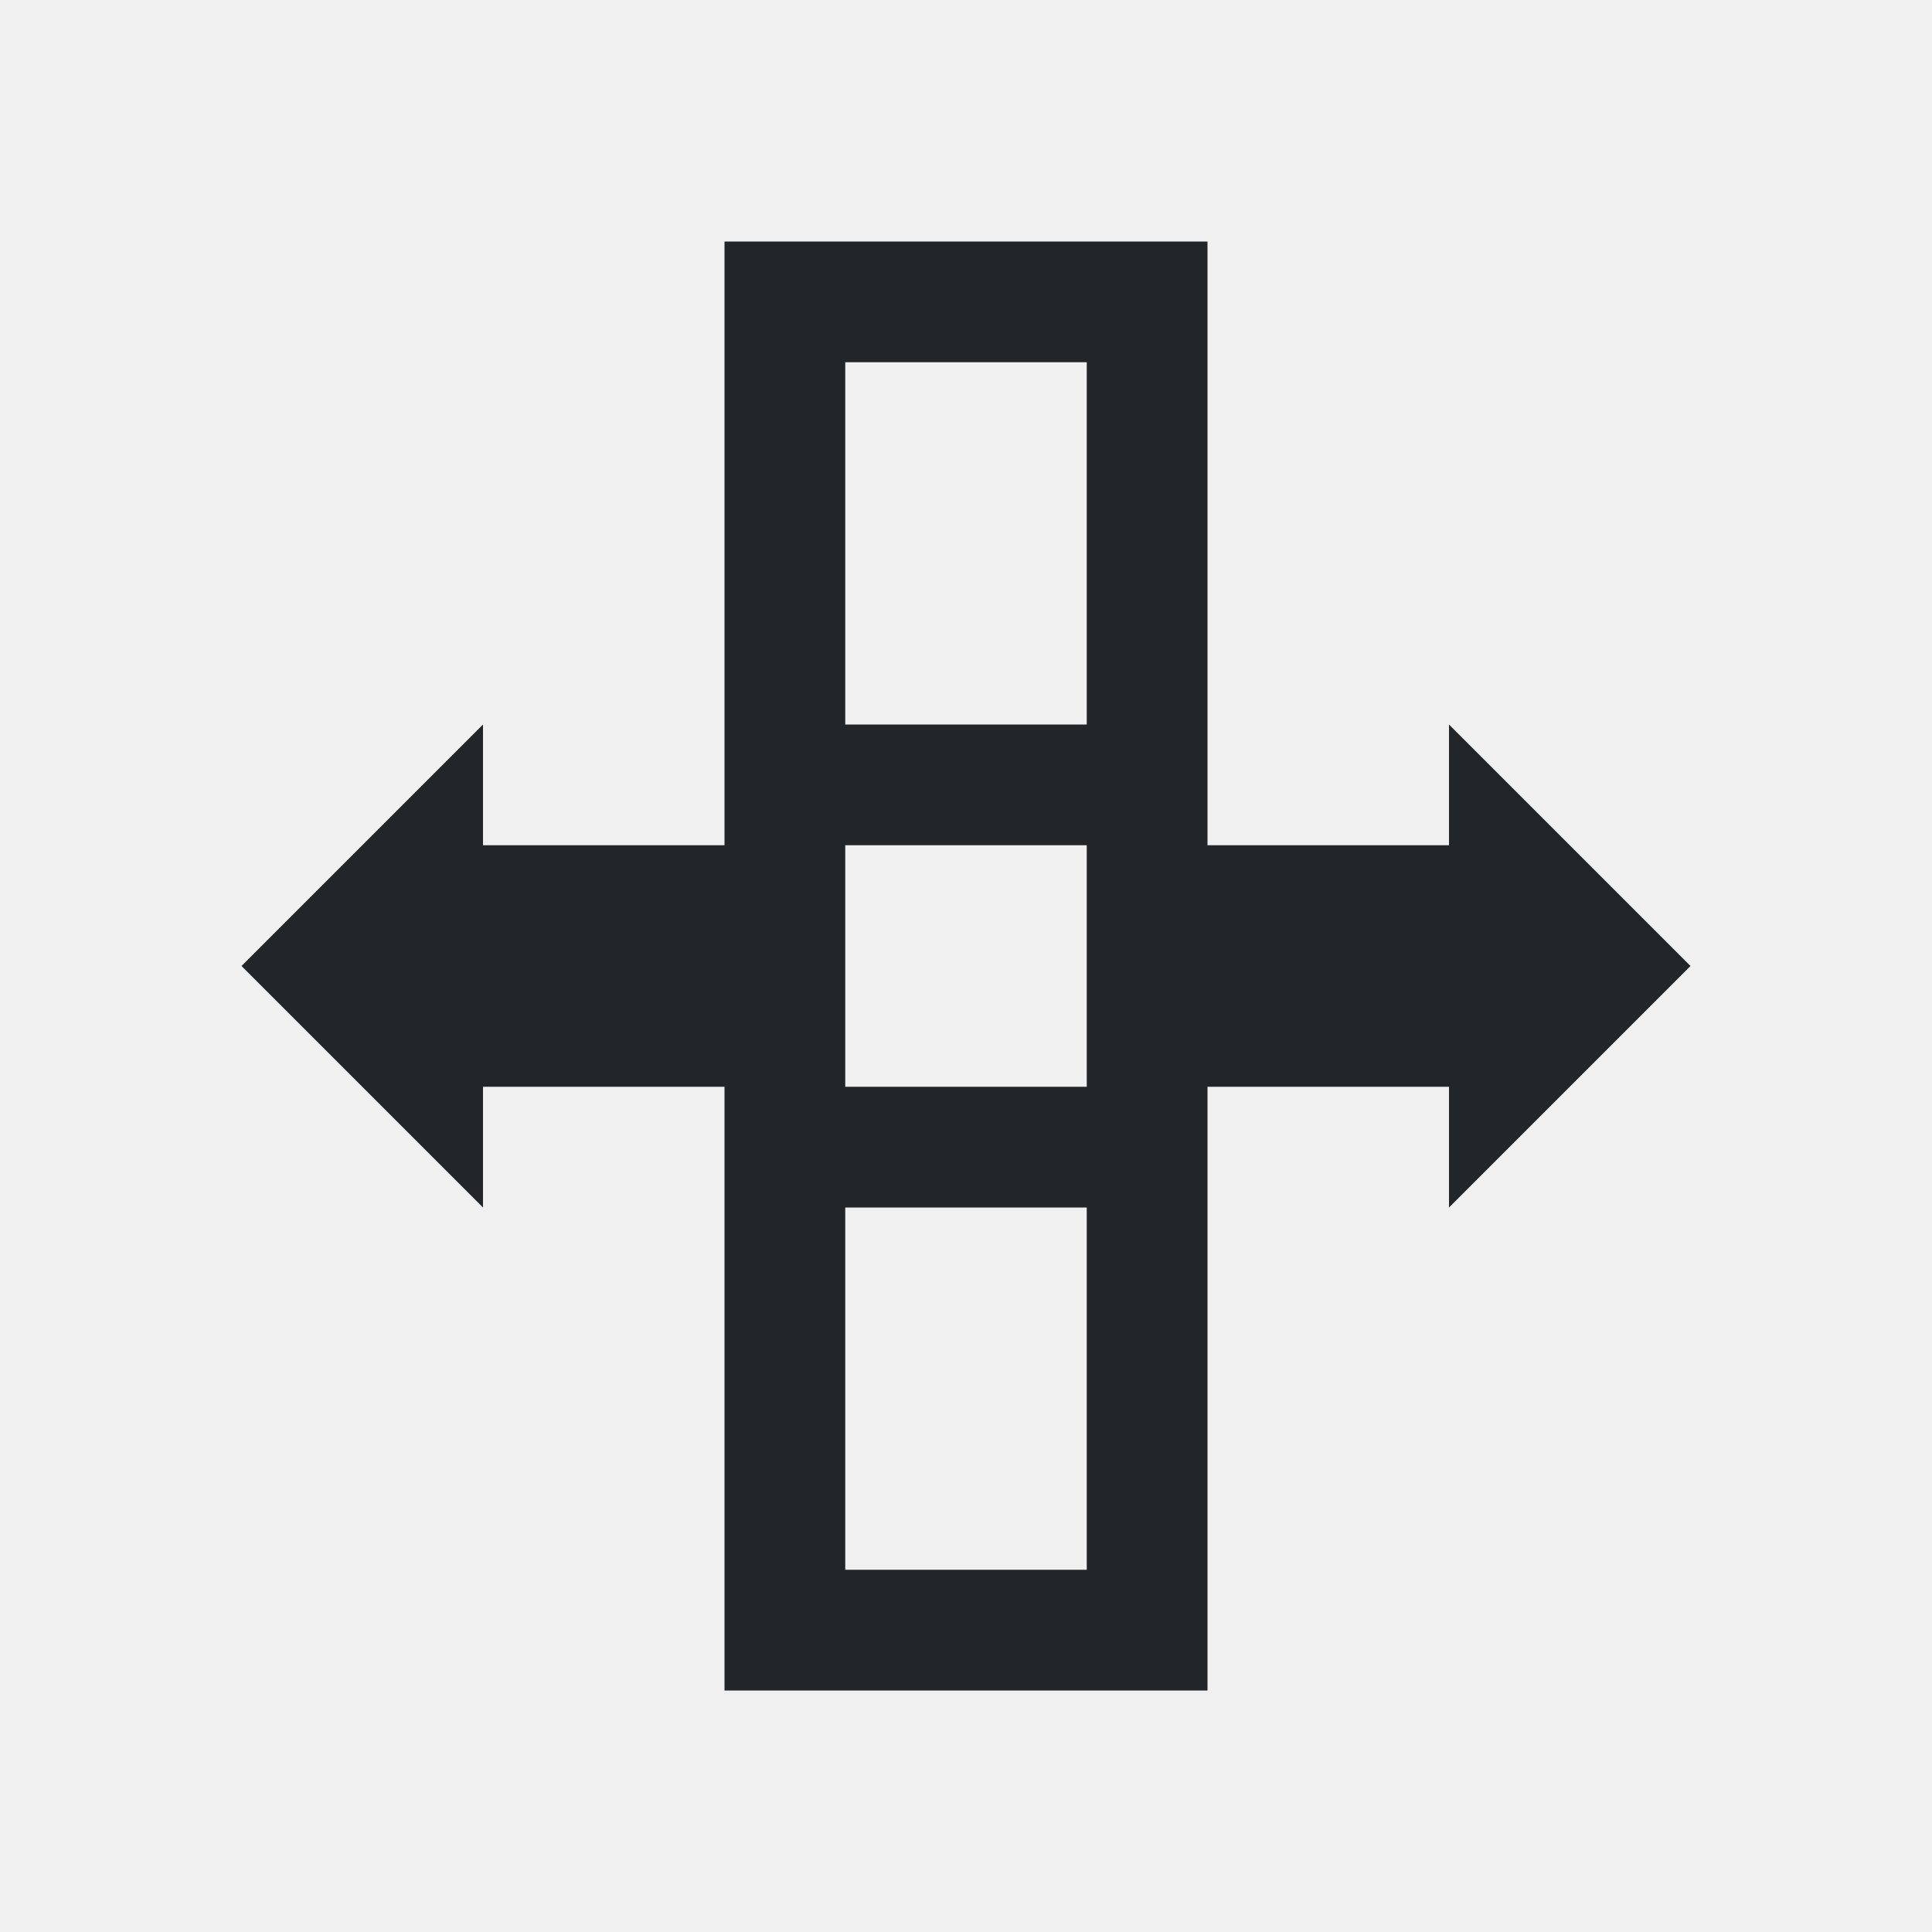
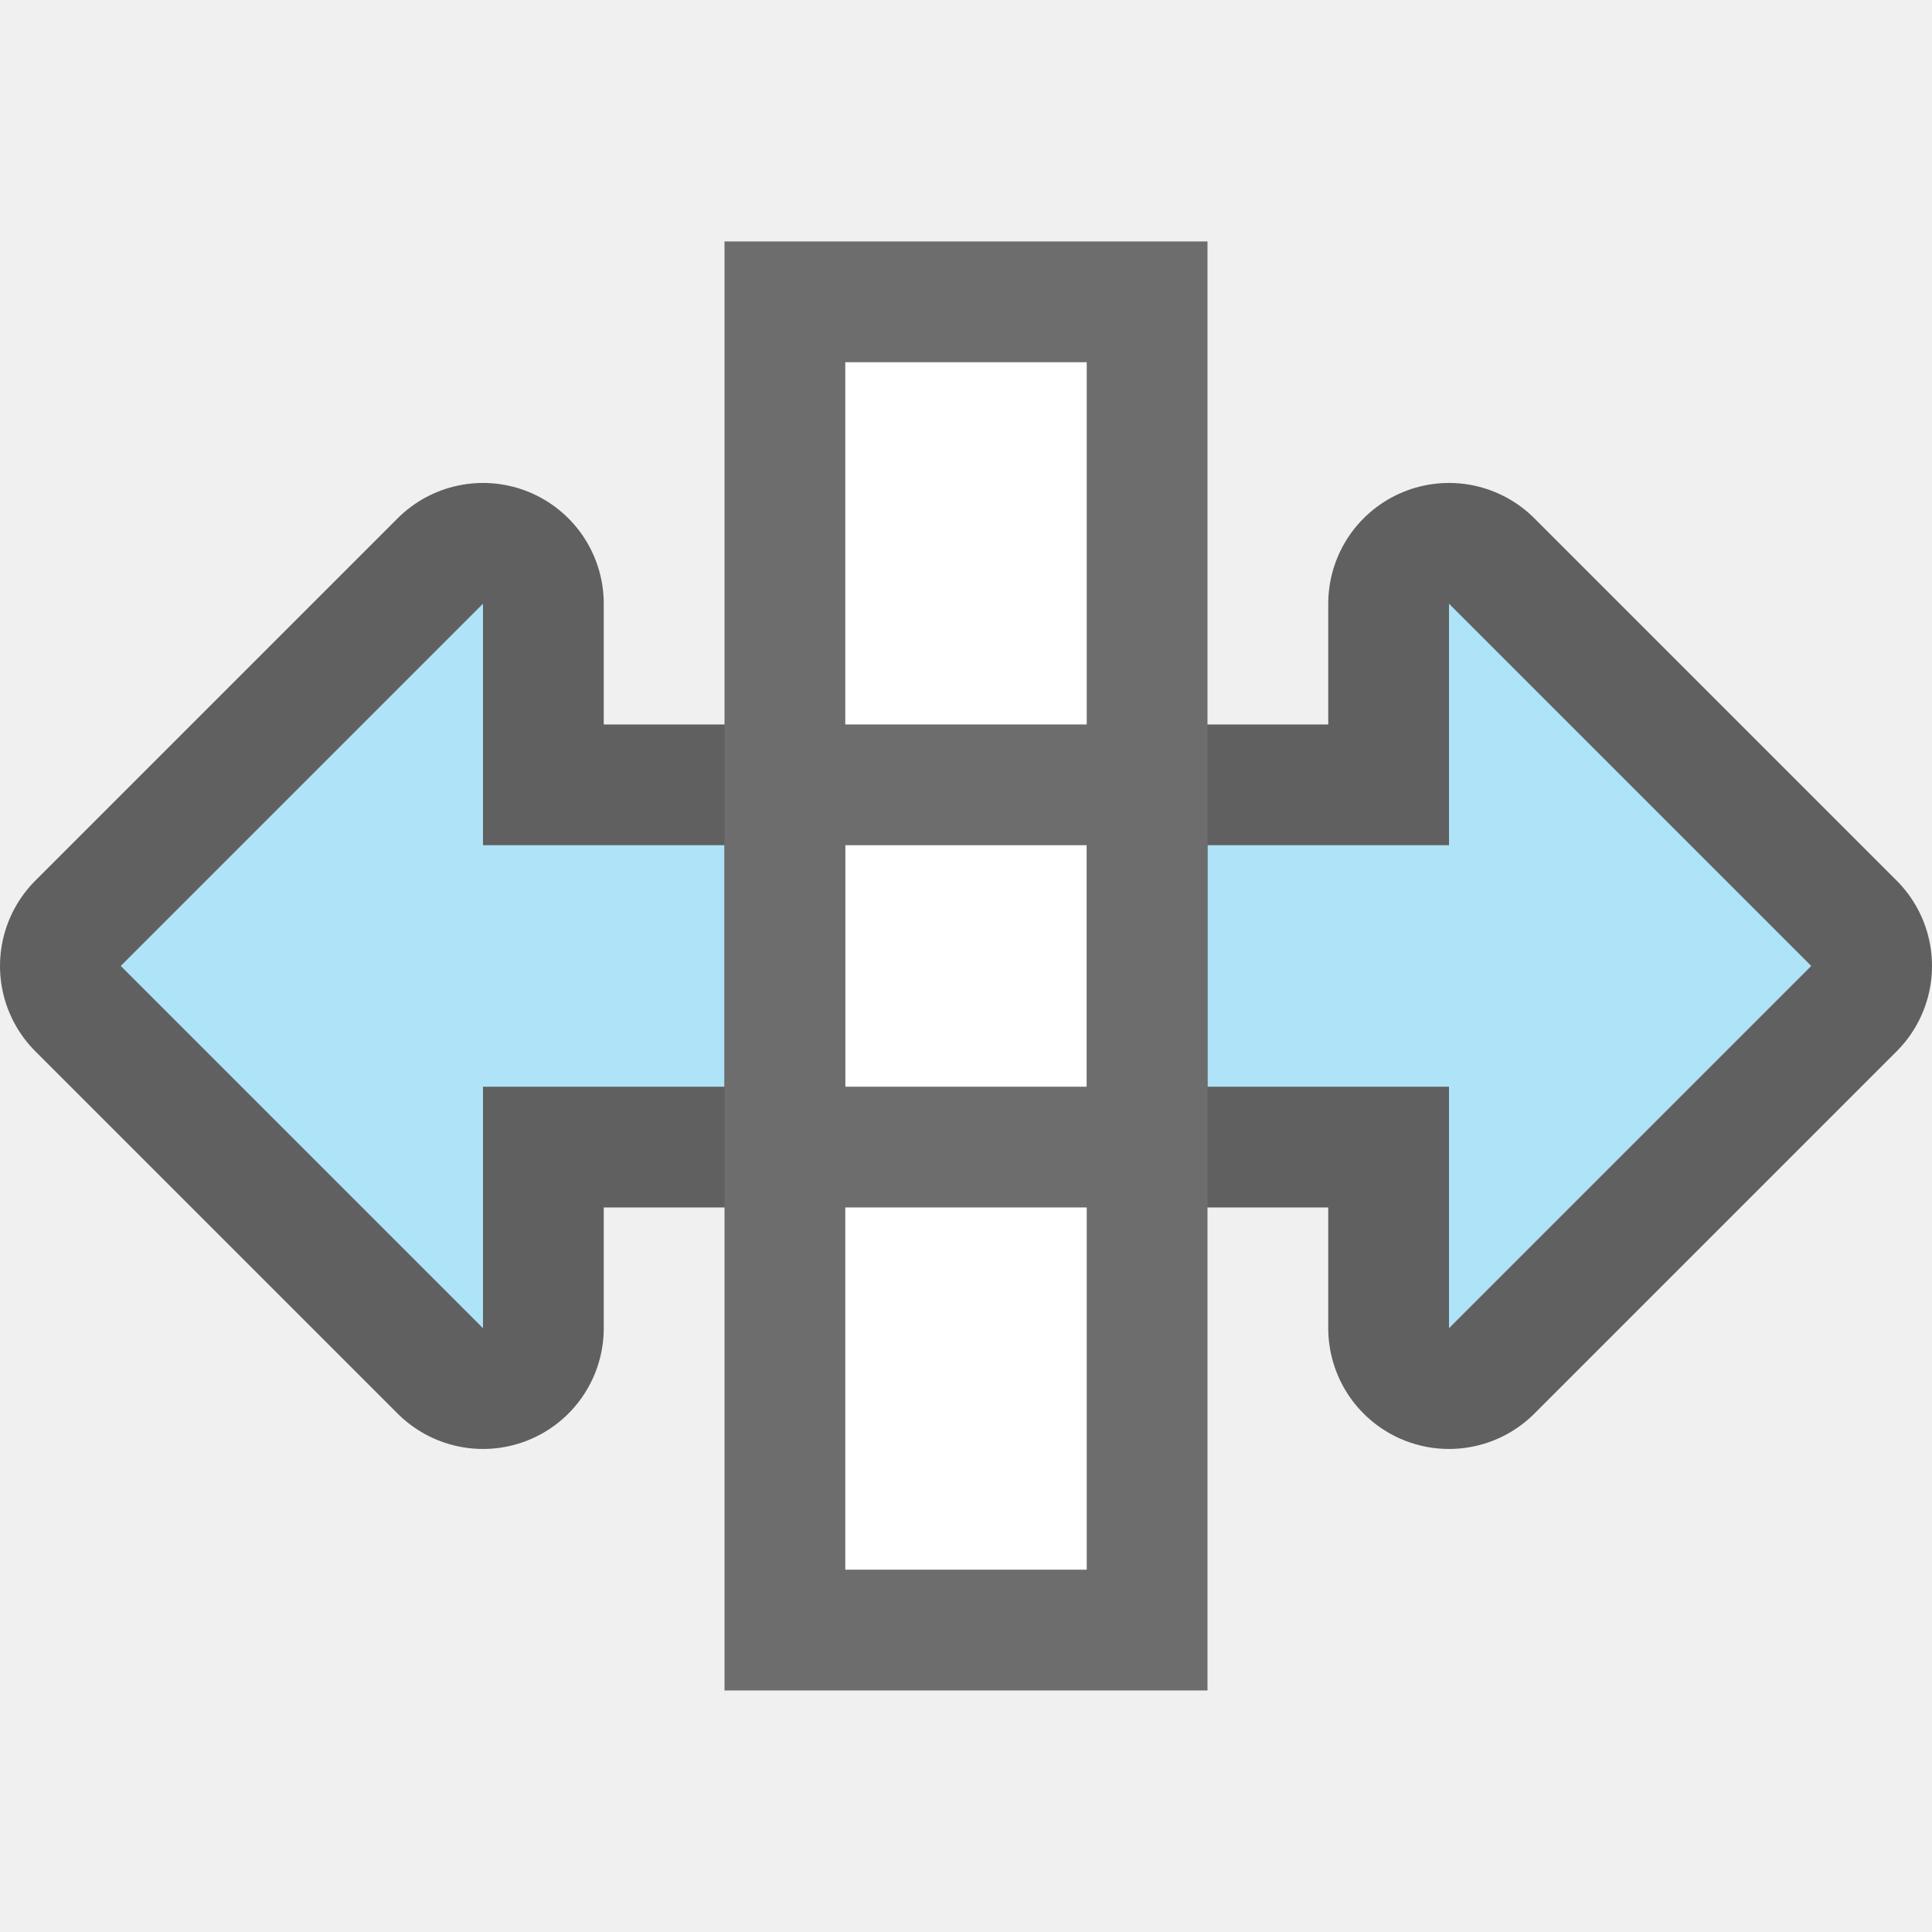
- <svg xmlns="http://www.w3.org/2000/svg" viewBox="0 0 16 16">/&gt;<path d="m6 2v5h-2v-1l-2 2 2 2v-1h2v5h1 3v-1-4h2v1l2-2-2-2v1h-2v-5h-3zm1 1h2v3h-2zm0 4h2v2h-2zm0 3h2v3h-2z" fill="#232629" />
+ <svg xmlns="http://www.w3.org/2000/svg" viewBox="0 0 16 16" version="1.1" id="svg4">
+   <defs id="defs8" />
+   <g id="g839" transform="rotate(-90,5.728814,9.728813)">
+     <path id="path843" d="M 7.458,5 4.458,8 h 2 v 2 h 2 v -2 h 2 z" style="opacity:0.6;fill:#000000;fill-opacity:1;stroke:#000000;stroke-width:2;stroke-linecap:butt;stroke-linejoin:round;stroke-miterlimit:4;stroke-dasharray:none;stroke-opacity:1" />
+     <path style="fill:#aee3f8;fill-opacity:1;stroke:none;stroke-width:1px;stroke-linecap:butt;stroke-linejoin:miter;stroke-opacity:1" d="M 7.458,5 4.458,8 h 2 v 2 h 2 v -2 h 2 z" id="path845" />
+     <path style="opacity:0.6;fill:#000000;fill-opacity:1;stroke:#000000;stroke-width:2;stroke-linecap:butt;stroke-linejoin:round;stroke-miterlimit:4;stroke-dasharray:none;stroke-opacity:1" d="M 7.458,19 4.458,16 h 2 v -2 h 2 v 2 h 2 z" id="path856" />
+     <path id="path834-1" d="M 7.458,19 4.458,16 h 2 v -2 h 2 v 2 h 2 z" style="fill:#aee3f8;fill-opacity:1;stroke:none;stroke-width:1px;stroke-linecap:butt;stroke-linejoin:miter;stroke-opacity:1" />
+     <rect y="11" x="2.458" height="2" width="10" id="rect819" style="opacity:1;fill:#ffffff;fill-opacity:1;stroke:none;stroke-width:2;stroke-linejoin:round;stroke-miterlimit:4;stroke-dasharray:none" />
+     <path style="fill:#6d6d6d;fill-opacity:1" id="path2-3" d="m 1.458,10 v 1 3 h 5 2 5 v -3 -1 H 8.458 6.458 Z m 1,1 h 3 V 13 H 2.458 Z m 4,0 H 8.458 V 13 H 6.458 Z m 3,0 H 12.458 V 13 H 9.458 Z" />
+   </g>
</svg>
